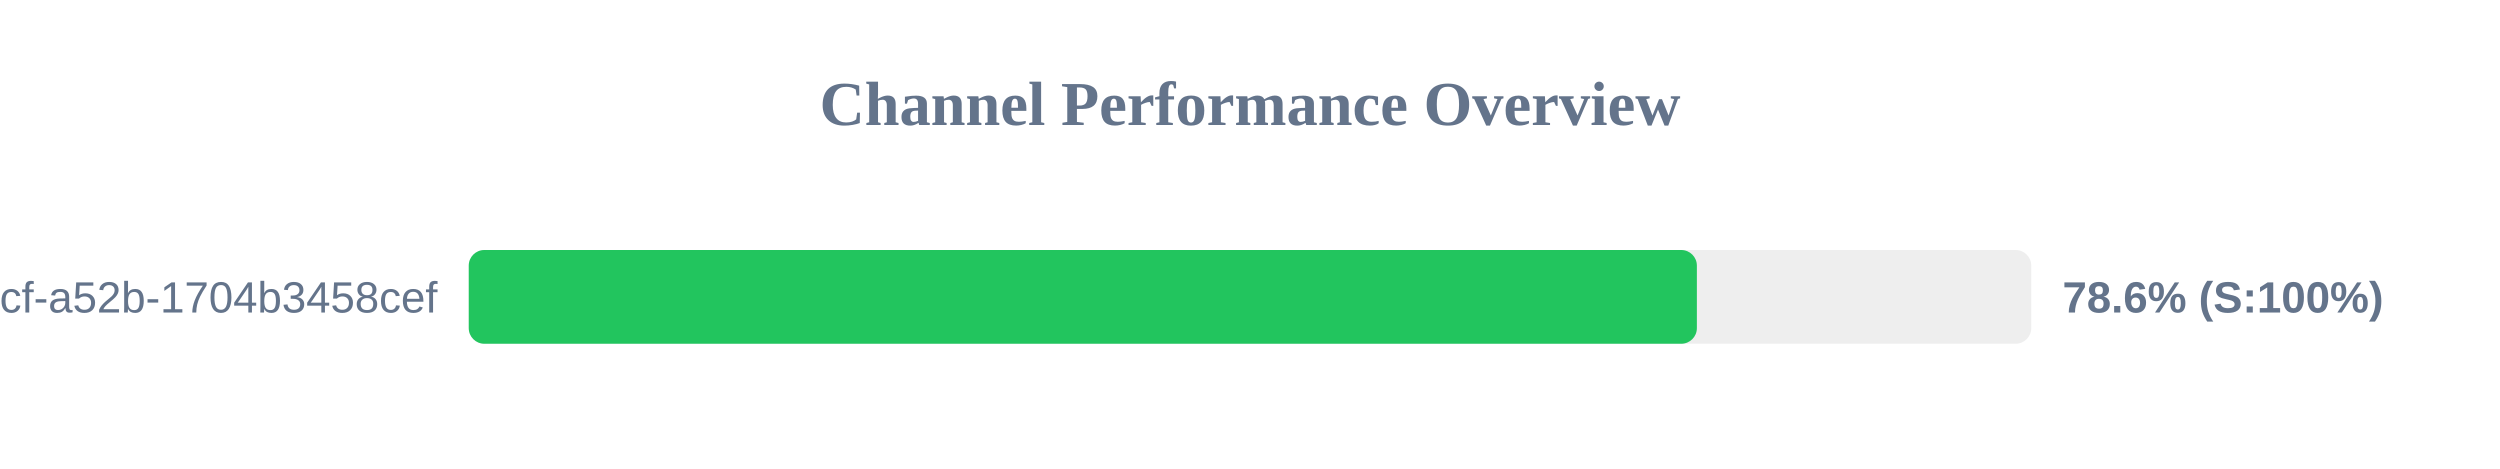
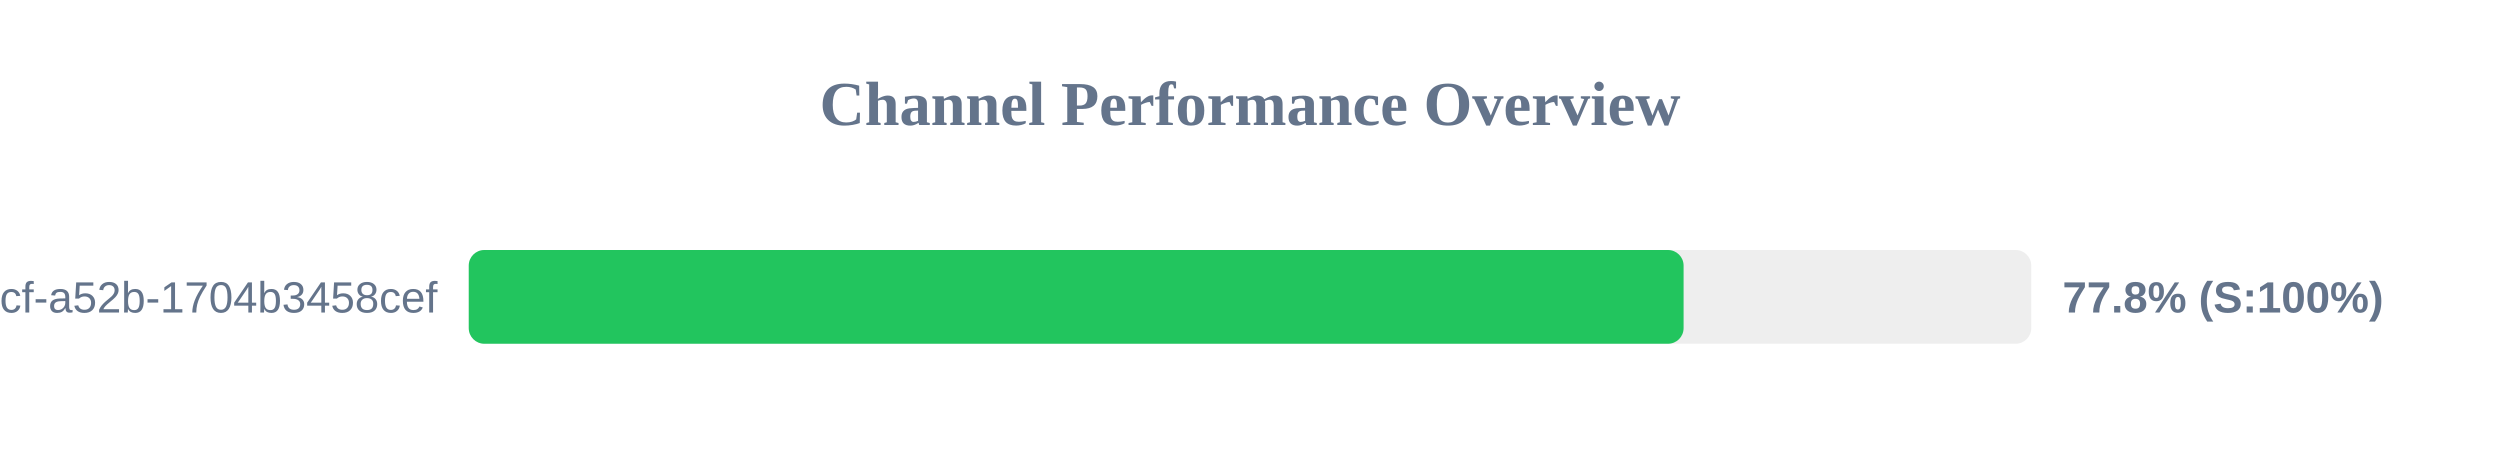
<svg xmlns="http://www.w3.org/2000/svg" width="800" height="150" version="1.1">
  <style>
        .row { font: 14px Arial; fill: #64748b; }
        .score { font: bold 14px Arial; fill: #64748b; }
    </style>
  <text x="400" y="40" text-anchor="middle" font-size="20px" font-weight="bold" fill="#64748b">Channel Performance Overview</text>
  <rect x="150" y="80" width="500" height="30" fill="#eee" rx="5" />
-   <rect x="150" y="80" width="393.0" height="30" fill="#22c55e" rx="5" />
+   <rect x="150" y="80" width="388.75" height="30" fill="#22c55e" rx="5" />
  <text x="140" y="100" text-anchor="end" class="row">?uuid=0cb527d9-6117-4bcf-a52b-1704b3458cef</text>
-   <text x="660" y="100" text-anchor="start" class="score">78.6% (S:100%)</text>
+   <text x="660" y="100" text-anchor="start" class="score">77.8% (S:100%)</text>
</svg>
